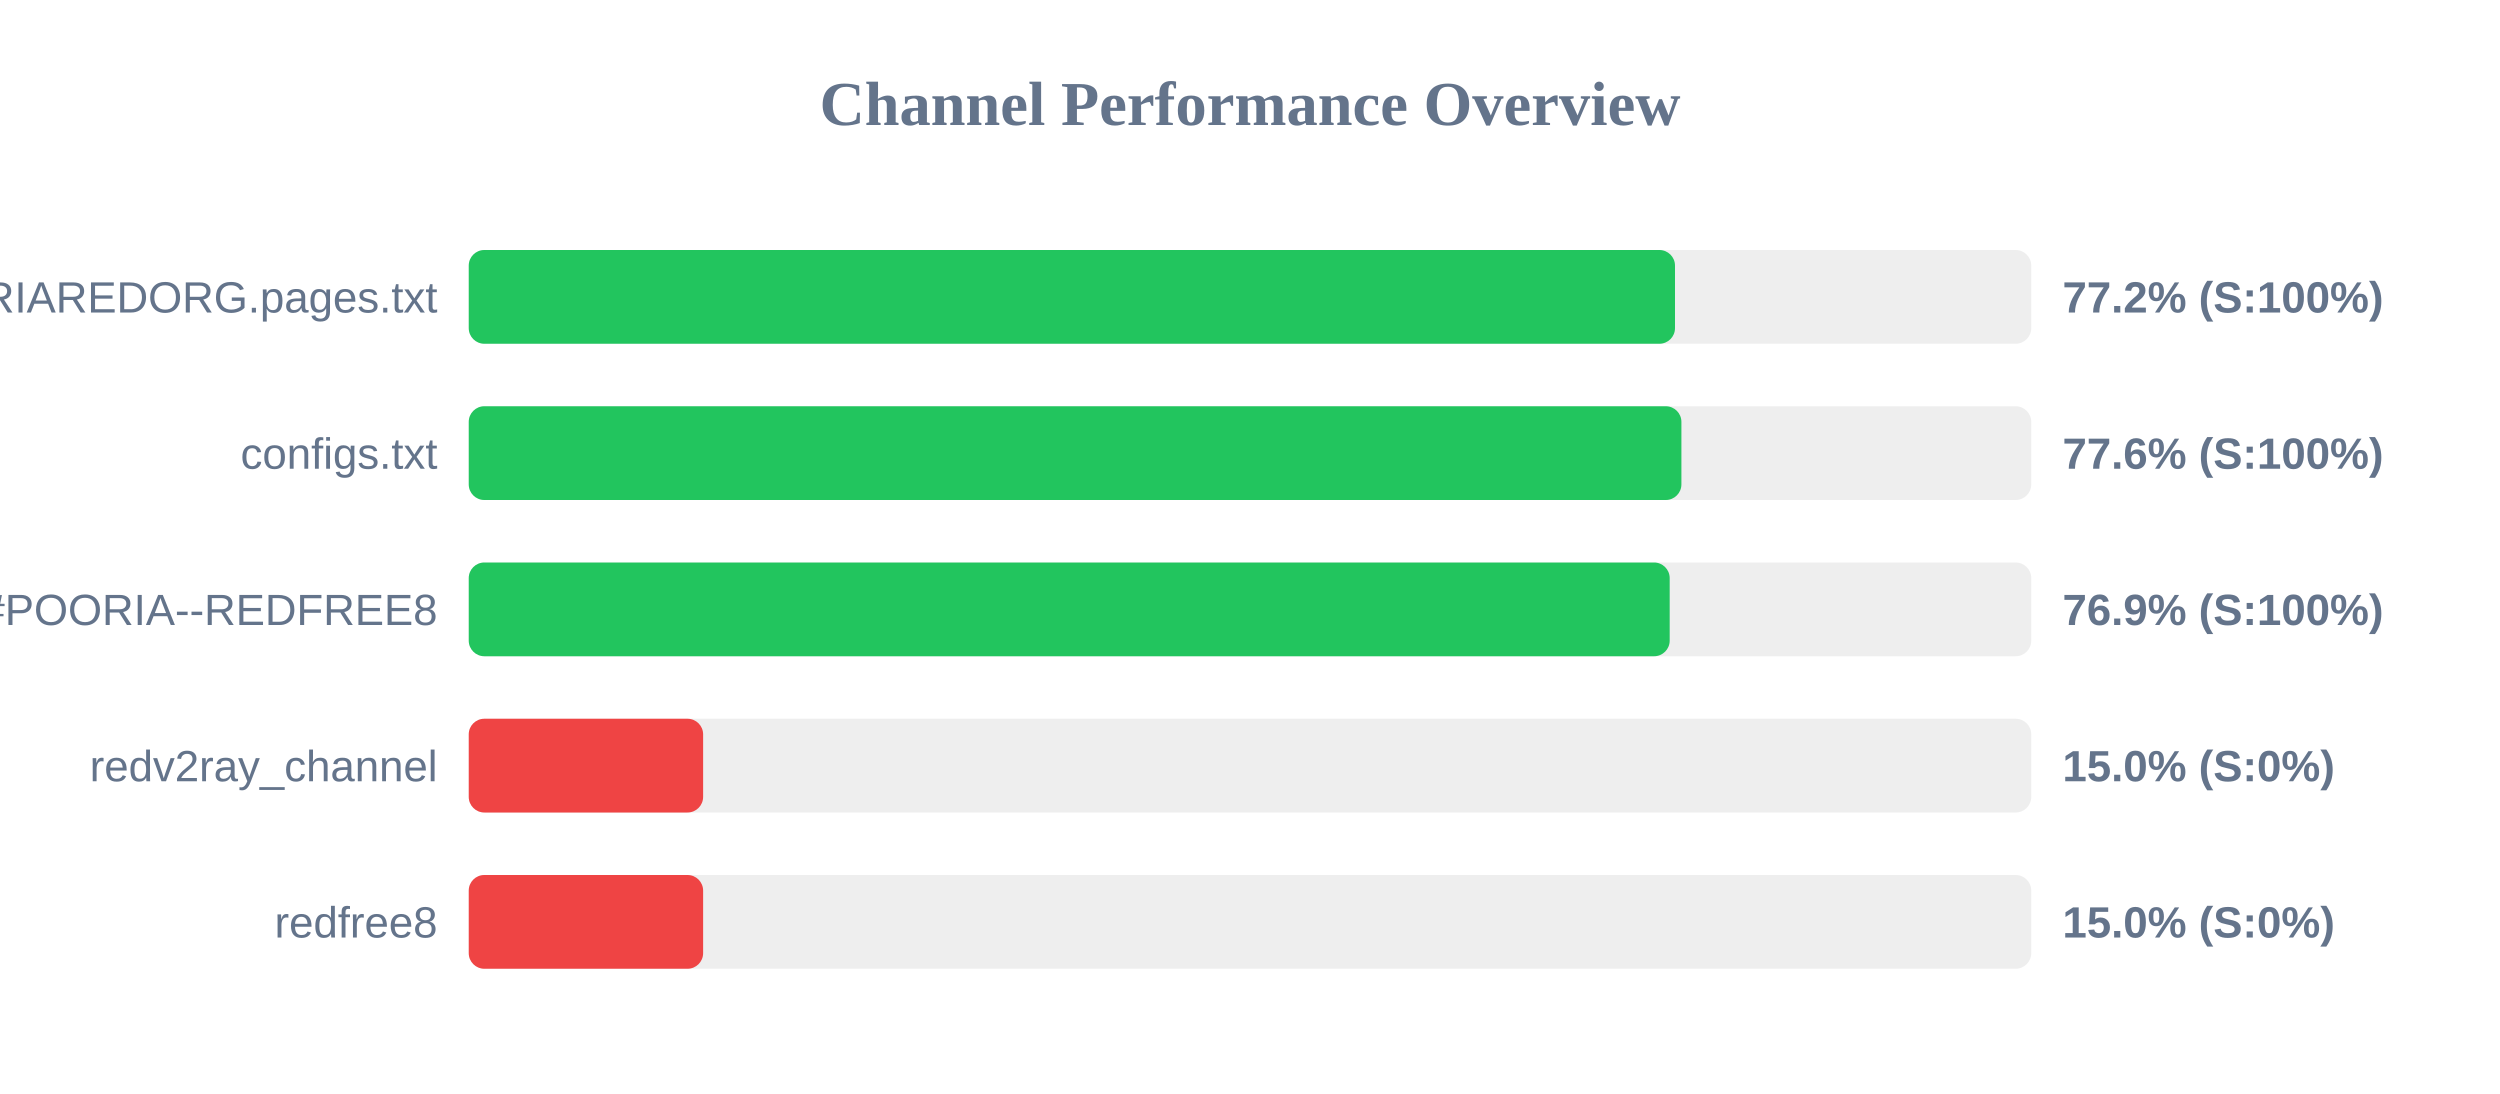
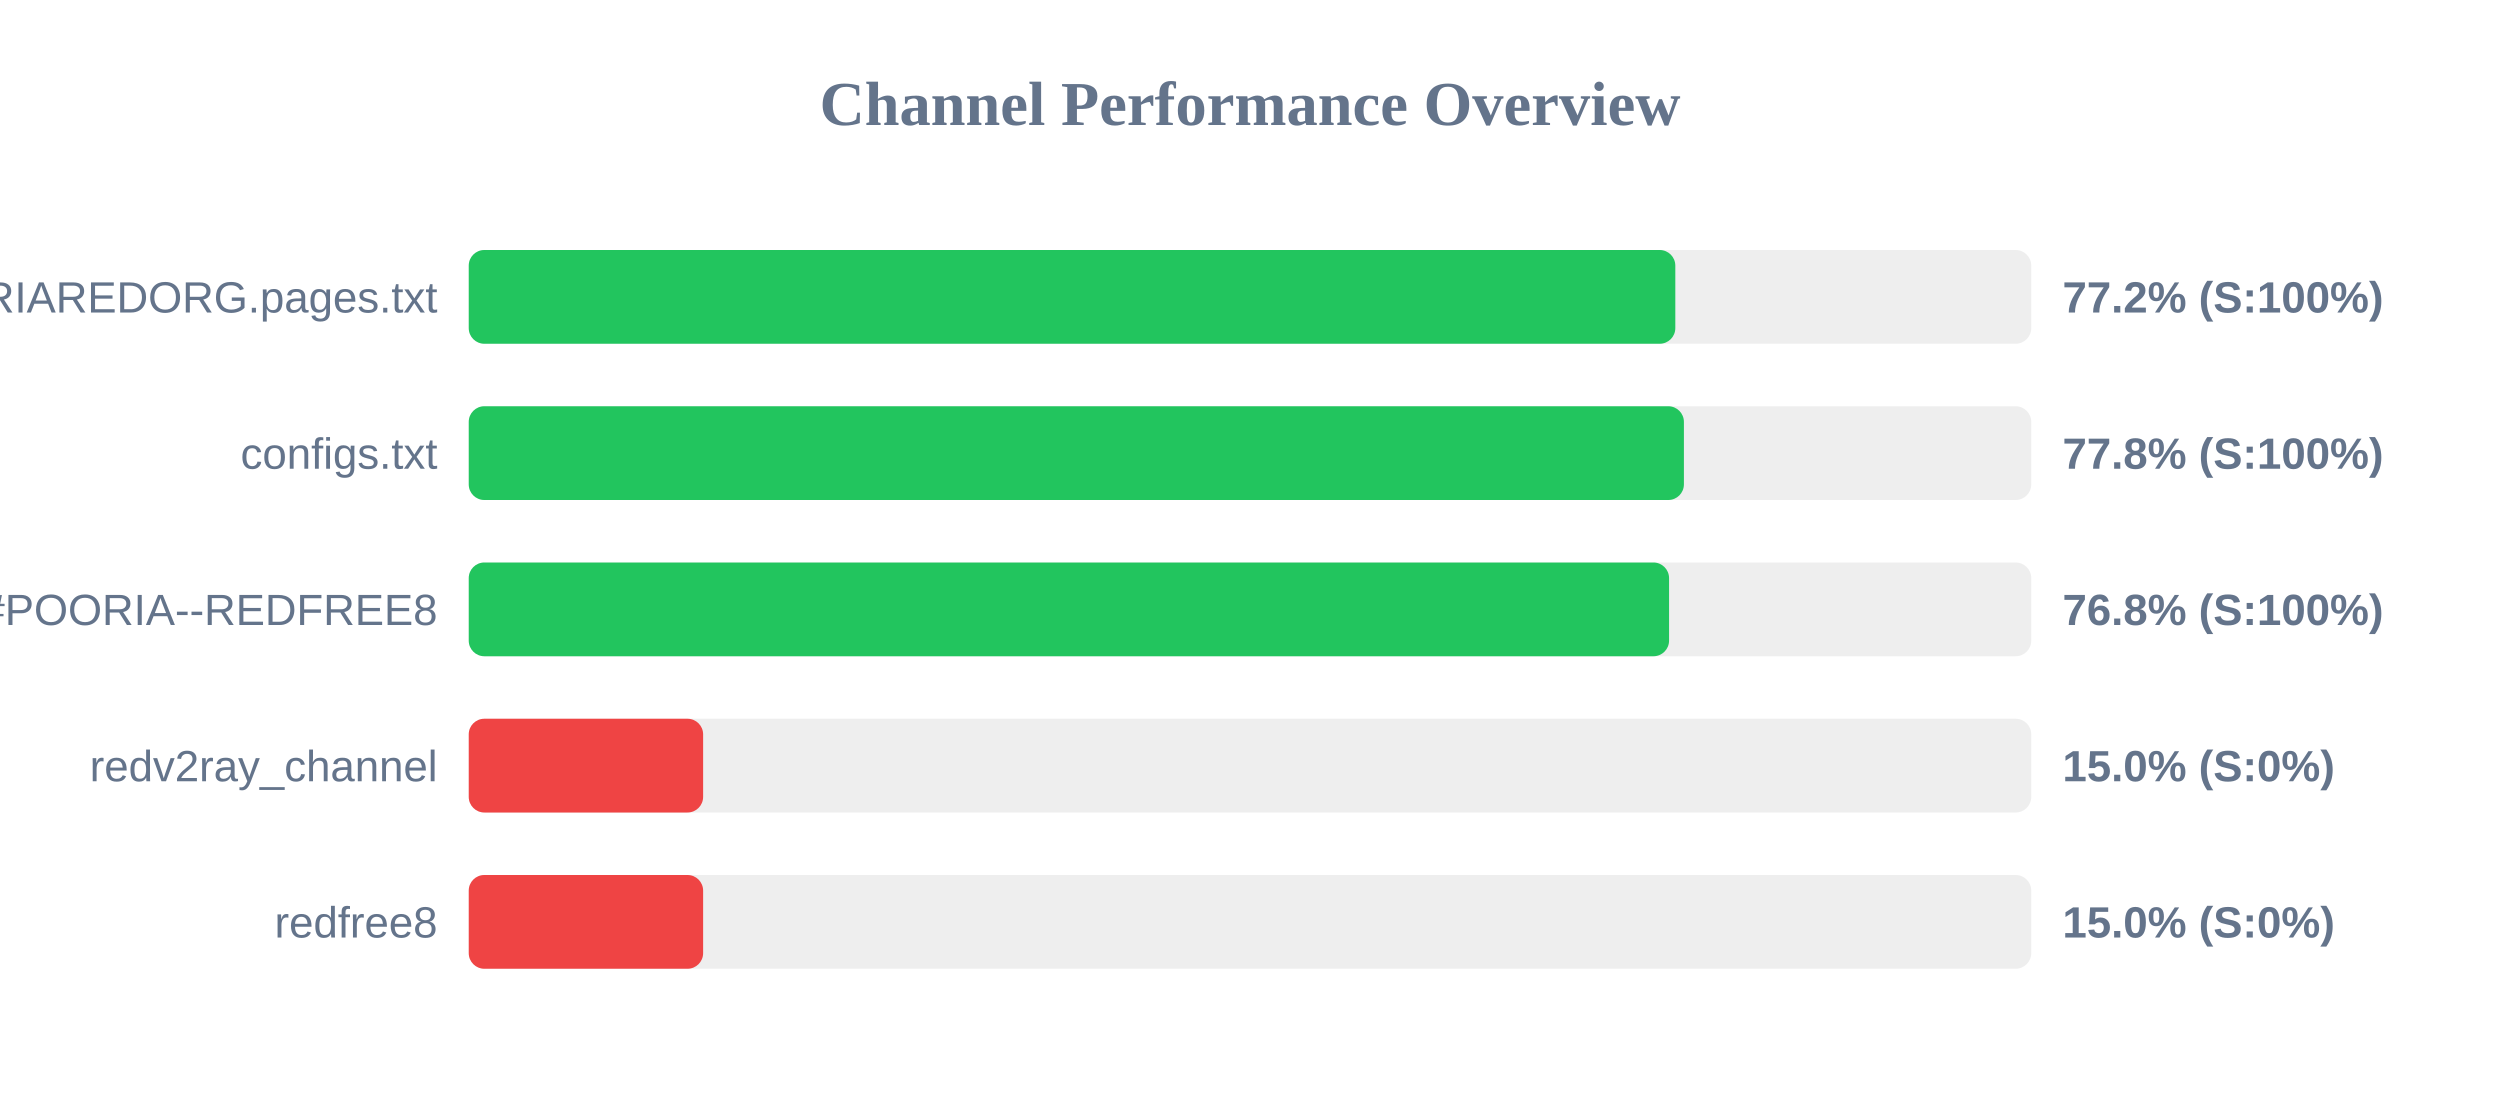
<svg xmlns="http://www.w3.org/2000/svg" width="800" height="350" version="1.1">
  <style>
        .row { font: 14px Arial; fill: #64748b; }
        .score { font: bold 14px Arial; fill: #64748b; }
    </style>
  <text x="400" y="40" text-anchor="middle" font-size="20px" font-weight="bold" fill="#64748b">Channel Performance Overview</text>
  <rect x="150" y="80" width="500" height="30" fill="#eee" rx="5" />
-   <rect x="150" y="80" width="386.0" height="30" fill="#22c55e" rx="5" />
+   <rect x="150" y="80" width="386.1" height="30" fill="#22c55e" rx="5" />
  <text x="140" y="100" text-anchor="end" class="row">POORIAREDORG.pages.txt</text>
  <text x="660" y="100" text-anchor="start" class="score">77.2% (S:100%)</text>
  <rect x="150" y="130" width="500" height="30" fill="#eee" rx="5" />
-   <rect x="150" y="130" width="388.05" height="30" fill="#22c55e" rx="5" />
+   <rect x="150" y="130" width="388.85" height="30" fill="#22c55e" rx="5" />
  <text x="140" y="150" text-anchor="end" class="row">configs.txt</text>
-   <text x="660" y="150" text-anchor="start" class="score">77.6% (S:100%)</text>
+   <text x="660" y="150" text-anchor="start" class="score">77.8% (S:100%)</text>
  <rect x="150" y="180" width="500" height="30" fill="#eee" rx="5" />
-   <rect x="150" y="180" width="384.3" height="30" fill="#22c55e" rx="5" />
+   <rect x="150" y="180" width="384.1" height="30" fill="#22c55e" rx="5" />
  <text x="140" y="200" text-anchor="end" class="row">POORIA--REDFREE8.txt#POORIA--REDFREE8</text>
-   <text x="660" y="200" text-anchor="start" class="score">76.9% (S:100%)</text>
+   <text x="660" y="200" text-anchor="start" class="score">76.8% (S:100%)</text>
  <rect x="150" y="230" width="500" height="30" fill="#eee" rx="5" />
  <rect x="150" y="230" width="75.0" height="30" fill="#ef4444" rx="5" />
  <text x="140" y="250" text-anchor="end" class="row">redv2ray_channel</text>
  <text x="660" y="250" text-anchor="start" class="score">15.0% (S:0%)</text>
  <rect x="150" y="280" width="500" height="30" fill="#eee" rx="5" />
  <rect x="150" y="280" width="75.0" height="30" fill="#ef4444" rx="5" />
  <text x="140" y="300" text-anchor="end" class="row">redfree8</text>
  <text x="660" y="300" text-anchor="start" class="score">15.0% (S:0%)</text>
</svg>
